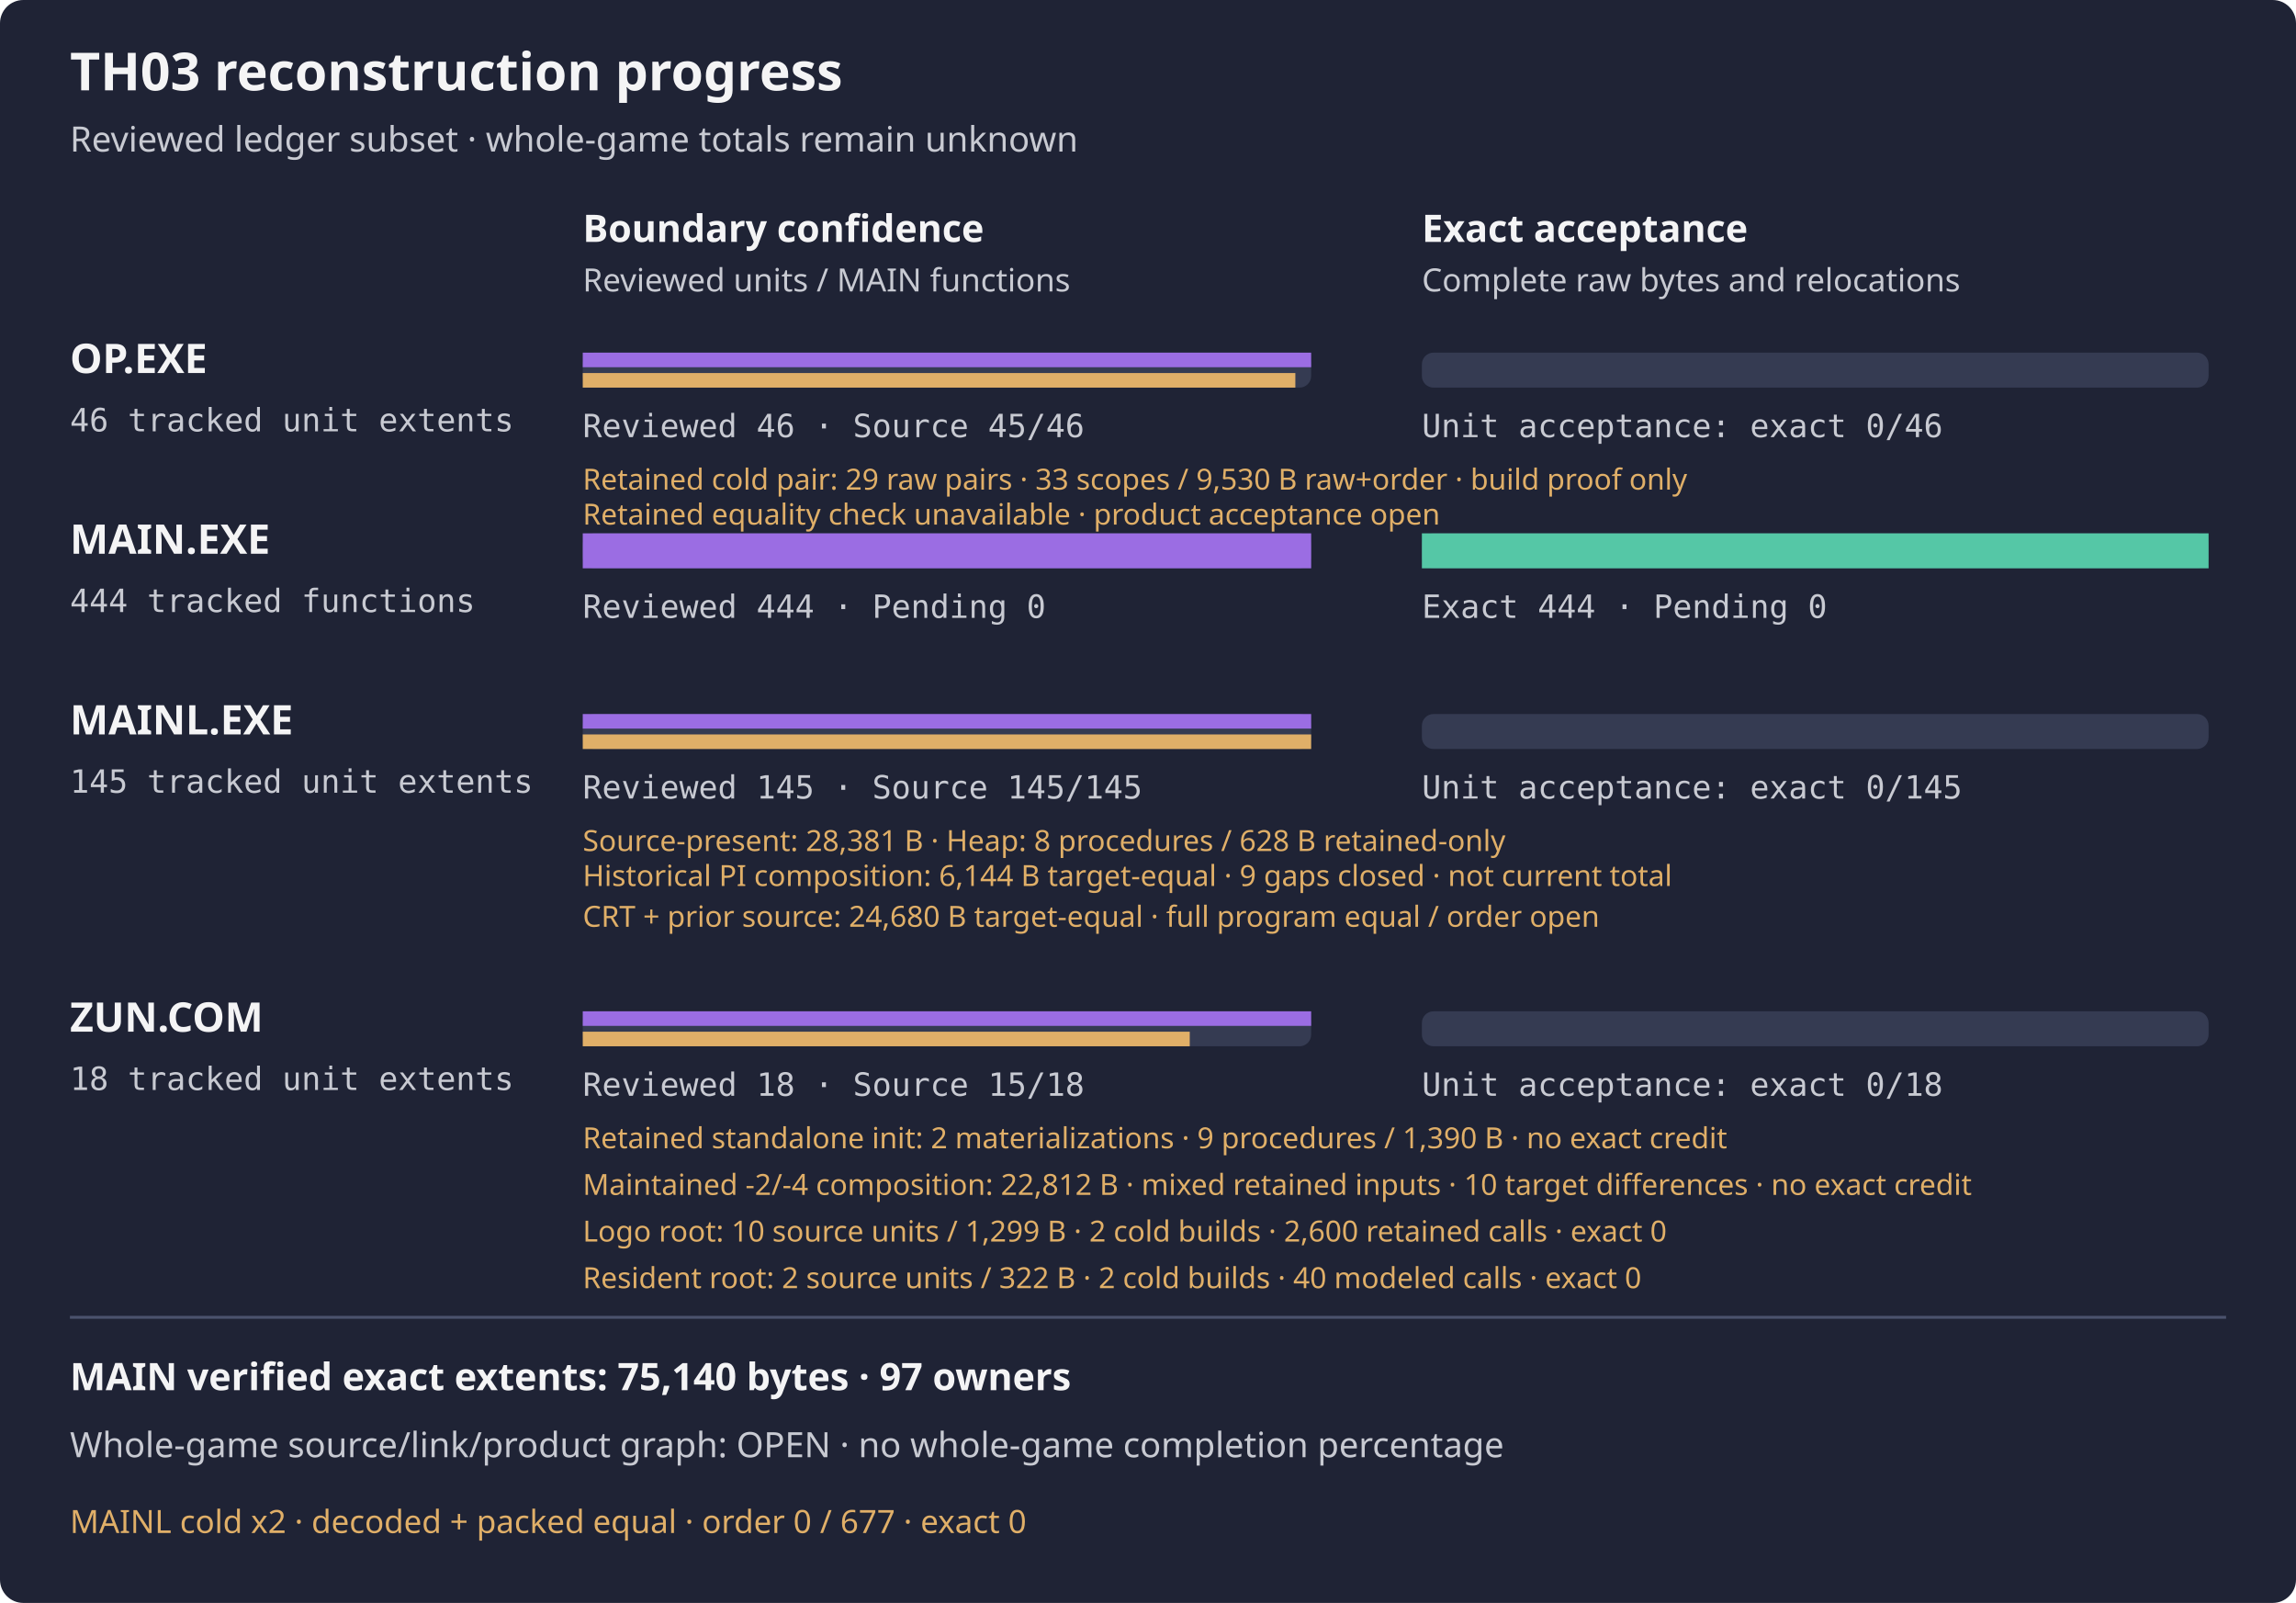
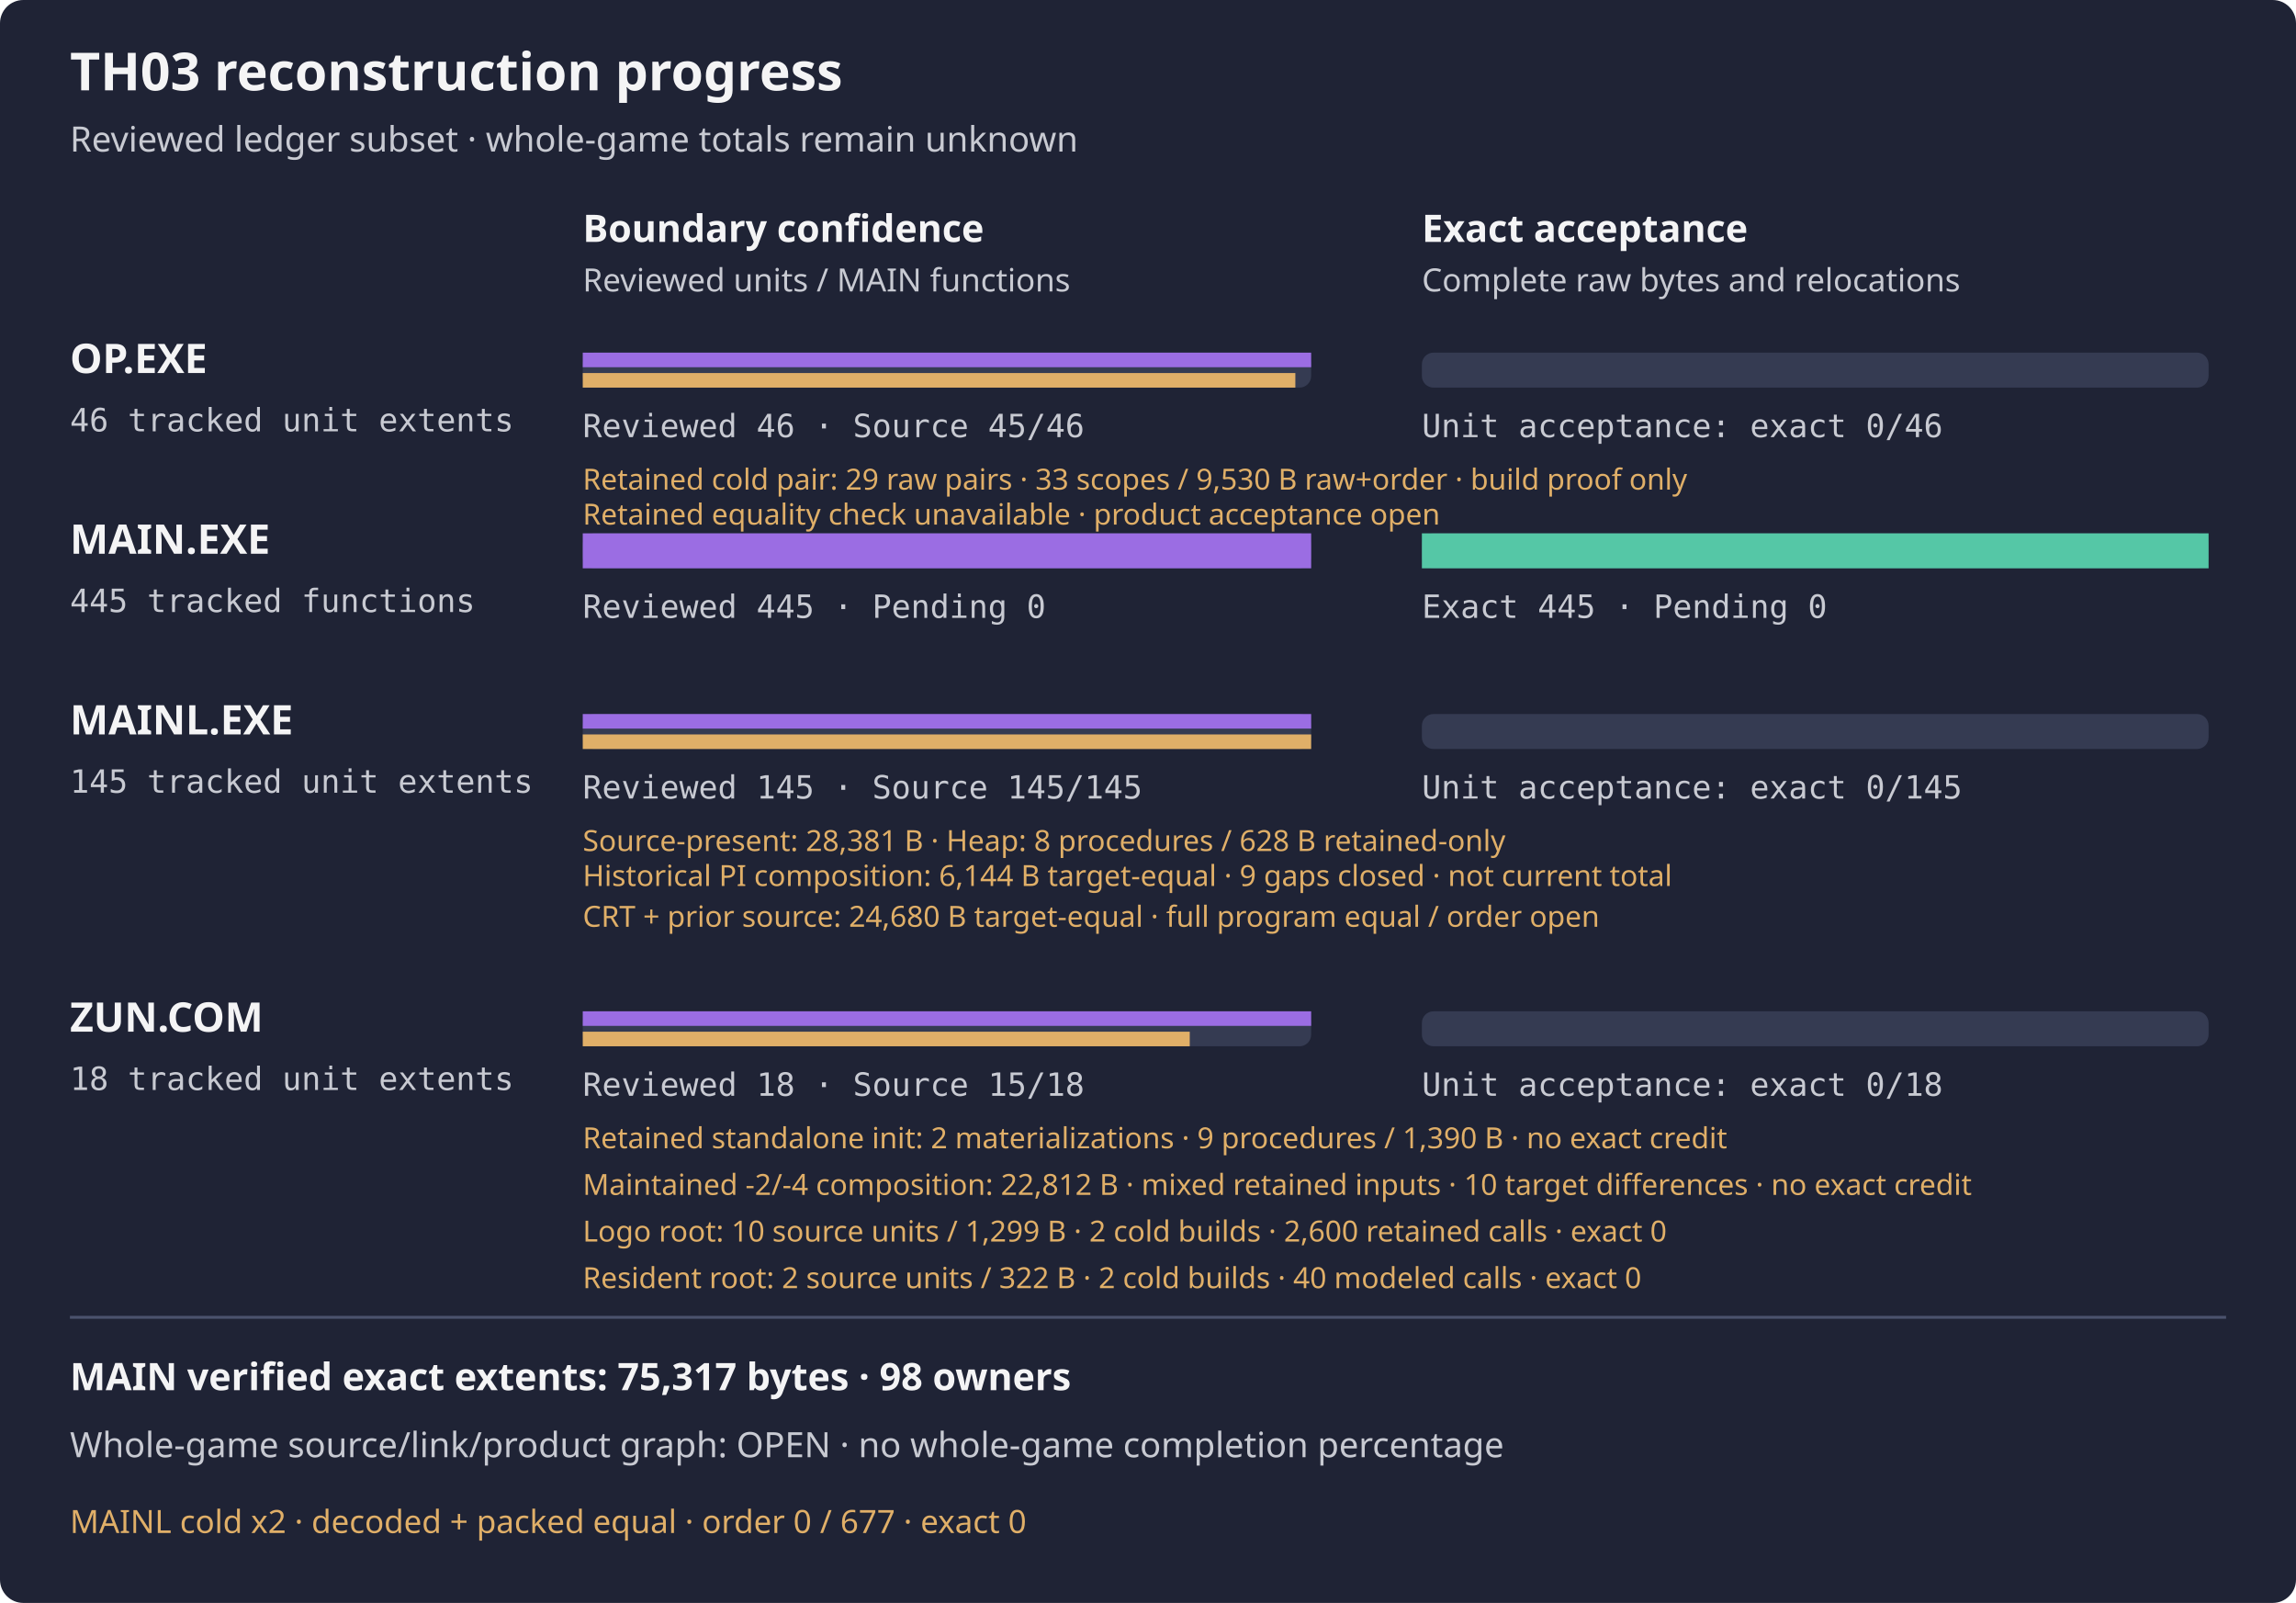
<svg xmlns="http://www.w3.org/2000/svg" width="788" height="550" viewBox="0 0 788 550" role="img" aria-label="TH03 reviewed subset reconstruction progress">
  <rect width="788" height="550" rx="8" fill="#1f2335" />
  <text x="24" y="31" fill="#f4f4f5" font-family="sans-serif" font-size="18" font-weight="600">TH03 reconstruction progress</text>
  <text x="24" y="52" fill="#c8cad2" font-family="sans-serif" font-size="12">Reviewed ledger subset · whole-game totals remain unknown</text>
  <text x="200" y="83" fill="#f4f4f5" font-family="sans-serif" font-size="13" font-weight="600">Boundary confidence</text>
  <text x="488" y="83" fill="#f4f4f5" font-family="sans-serif" font-size="13" font-weight="600">Exact acceptance</text>
  <text x="200" y="100" fill="#c8cad2" font-family="sans-serif" font-size="11">Reviewed units / MAIN functions</text>
  <text x="488" y="100" fill="#c8cad2" font-family="sans-serif" font-size="11">Complete raw bytes and relocations</text>
  <g aria-label="OP.EXE bars count tracked unit extents, not functions; source-present is not exact">
    <text x="24" y="128" fill="#f4f4f5" font-family="sans-serif" font-size="14" font-weight="600">OP.EXE</text>
    <text x="24" y="148" fill="#c8cad2" font-family="monospace" font-size="11">46 tracked unit extents</text>
    <rect x="200" y="121" width="250" height="12" rx="4" fill="#353b52" />
    <rect x="488" y="121" width="270" height="12" rx="4" fill="#353b52" />
    <rect x="200" y="121" width="250.00" height="5" fill="#9b6de3" />
    <rect x="200" y="128" width="244.57" height="5" fill="#e0af68" />
    <rect x="488" y="121" width="0.00" height="12" fill="#55c7a6" />
    <text x="200" y="150" fill="#c8cad2" font-family="monospace" font-size="11">Reviewed 46 · Source 45/46</text>
    <text x="488" y="150" fill="#c8cad2" font-family="monospace" font-size="11">Unit acceptance: exact 0/46</text>
  </g>
  <text x="200" y="168" fill="#e0af68" font-family="sans-serif" font-size="10">Retained cold pair: 29 raw pairs · 33 scopes / 9,530 B raw+order · build proof only</text>
  <text x="200" y="180" fill="#e0af68" font-family="sans-serif" font-size="10">Retained equality check unavailable · product acceptance open</text>
  <text x="24" y="190" fill="#f4f4f5" font-family="sans-serif" font-size="14" font-weight="600">MAIN.EXE</text>
-   <text x="24" y="210" fill="#c8cad2" font-family="monospace" font-size="11">444 tracked functions</text>
+   <text x="24" y="210" fill="#c8cad2" font-family="monospace" font-size="11">445 tracked functions</text>
  <rect x="200" y="183" width="250" height="12" rx="4" fill="#353b52" />
  <rect x="488" y="183" width="270" height="12" rx="4" fill="#353b52" />
  <rect x="200" y="183" width="250.00" height="12" fill="#9b6de3" />
  <rect x="488" y="183" width="270.00" height="12" fill="#55c7a6" />
-   <text x="200" y="212" fill="#c8cad2" font-family="monospace" font-size="11">Reviewed 444 · Pending 0</text>
-   <text x="488" y="212" fill="#c8cad2" font-family="monospace" font-size="11">Exact 444 · Pending 0</text>
+   <text x="200" y="212" fill="#c8cad2" font-family="monospace" font-size="11">Reviewed 445 · Pending 0</text>
+   <text x="488" y="212" fill="#c8cad2" font-family="monospace" font-size="11">Exact 445 · Pending 0</text>
  <g aria-label="MAINL bars count tracked unit extents, not functions; source-present is not exact">
    <text x="24" y="252" fill="#f4f4f5" font-family="sans-serif" font-size="14" font-weight="600">MAINL.EXE</text>
    <text x="24" y="272" fill="#c8cad2" font-family="monospace" font-size="11">145 tracked unit extents</text>
    <rect x="200" y="245" width="250" height="12" rx="4" fill="#353b52" />
    <rect x="488" y="245" width="270" height="12" rx="4" fill="#353b52" />
    <rect x="200" y="245" width="250.00" height="5" fill="#9b6de3" />
    <rect x="200" y="252" width="250.00" height="5" fill="#e0af68" />
    <rect x="488" y="245" width="0.00" height="12" fill="#55c7a6" />
    <text x="200" y="274" fill="#c8cad2" font-family="monospace" font-size="11">Reviewed 145 · Source 145/145</text>
    <text x="488" y="274" fill="#c8cad2" font-family="monospace" font-size="11">Unit acceptance: exact 0/145</text>
    <text x="200" y="292" fill="#e0af68" font-family="sans-serif" font-size="10">Source-present: 28,381 B · Heap: 8 procedures / 628 B retained-only</text>
  </g>
  <text x="200" y="304" fill="#e0af68" font-family="sans-serif" font-size="10">Historical PI composition: 6,144 B target-equal · 9 gaps closed · not current total</text>
  <text x="200" y="318" fill="#e0af68" font-family="sans-serif" font-size="10">CRT + prior source: 24,680 B target-equal · full program equal / order open</text>
  <g aria-label="ZUN.COM bars count tracked unit extents, not functions; source-present is not exact">
    <text x="24" y="354" fill="#f4f4f5" font-family="sans-serif" font-size="14" font-weight="600">ZUN.COM</text>
    <text x="24" y="374" fill="#c8cad2" font-family="monospace" font-size="11">18 tracked unit extents</text>
    <rect x="200" y="347" width="250" height="12" rx="4" fill="#353b52" />
    <rect x="488" y="347" width="270" height="12" rx="4" fill="#353b52" />
    <rect x="200" y="347" width="250.00" height="5" fill="#9b6de3" />
    <rect x="200" y="354" width="208.33" height="5" fill="#e0af68" />
    <rect x="488" y="347" width="0.00" height="12" fill="#55c7a6" />
    <text x="200" y="376" fill="#c8cad2" font-family="monospace" font-size="11">Reviewed 18 · Source 15/18</text>
    <text x="488" y="376" fill="#c8cad2" font-family="monospace" font-size="11">Unit acceptance: exact 0/18</text>
  </g>
  <text x="200" y="394" fill="#e0af68" font-family="sans-serif" font-size="10">Retained standalone init: 2 materializations · 9 procedures / 1,390 B · no exact credit</text>
  <text x="200" y="410" fill="#e0af68" font-family="sans-serif" font-size="10" aria-label="Two equal 22,812-byte mixed-source outputs: maintained init (-2) and driver (-4), three retained other payloads and retained wrapper scaffold. Two independent driver materializations have raw OBJ/COM/MAP equality, no normalization or object reuse; first was not a predeclared pair, and second source mtimes were declared from observed first inputs. Fourteen wrapper-only observations and wrong-transfer negative pass; no payload execution or native composition build. Ten target differences remain; no exact acceptance or DIET closure">Maintained -2/-4 composition: 22,812 B · mixed retained inputs · 10 target differences · no exact credit</text>
  <text x="200" y="426" fill="#e0af68" font-family="sans-serif" font-size="10" aria-label="Ten maintained logo root source units, 1299 CODE bytes; raw identical OBJ COM MAP from two cold builds, vendor context unowned, 2600 retained target and first-candidate model calls, no new model or exact acceptance">Logo root: 10 source units / 1,299 B · 2 cold builds · 2,600 retained calls · exact 0</text>
  <text x="200" y="442" fill="#e0af68" font-family="sans-serif" font-size="10" aria-label="Two maintained resident source units, 322 CODE bytes and separate 307 DATA bytes; two cold builds, forty retained target and first-candidate modeled calls, no whole payload or exact acceptance">Resident root: 2 source units / 322 B · 2 cold builds · 40 modeled calls · exact 0</text>
  <path d="M24 452 H764" stroke="#4b526d" />
-   <text x="24" y="477" fill="#f4f4f5" font-family="sans-serif" font-size="13" font-weight="600">MAIN verified exact extents: 75,140 bytes · 97 owners</text>
+   <text x="24" y="477" fill="#f4f4f5" font-family="sans-serif" font-size="13" font-weight="600">MAIN verified exact extents: 75,317 bytes · 98 owners</text>
  <text x="24" y="500" fill="#c8cad2" font-family="sans-serif" font-size="12">Whole-game source/link/product graph: OPEN · no whole-game completion percentage</text>
  <text x="24" y="526" fill="#e0af68" font-family="sans-serif" font-size="11">MAINL cold x2 · decoded + packed equal · order 0 / 677 · exact 0</text>
</svg>
